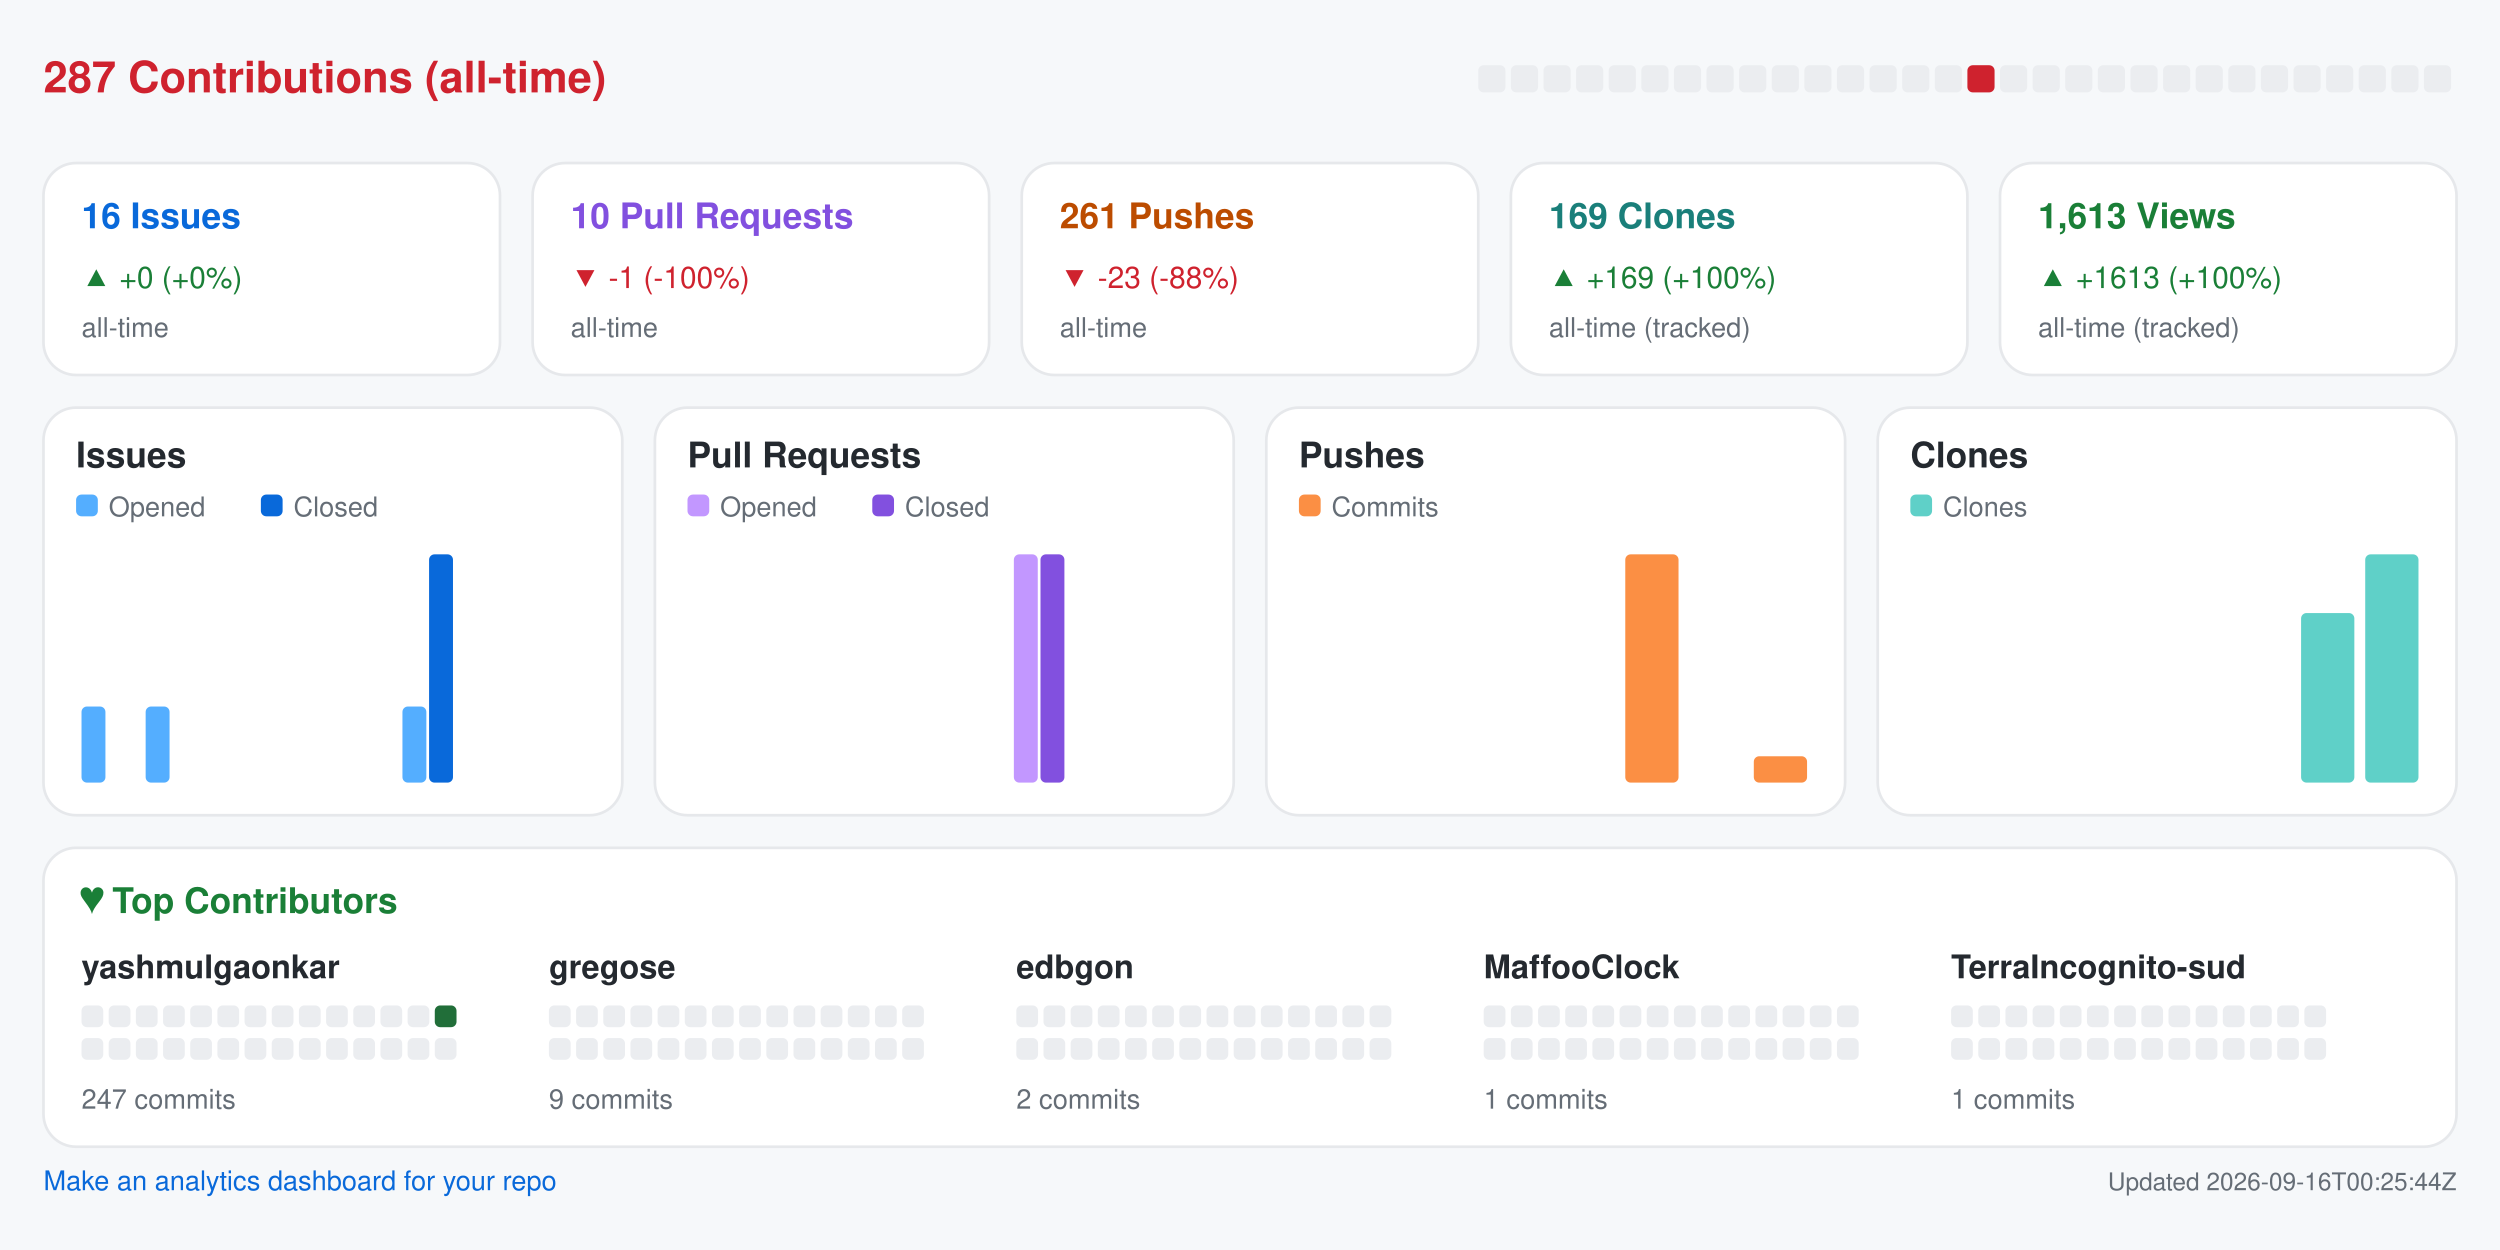
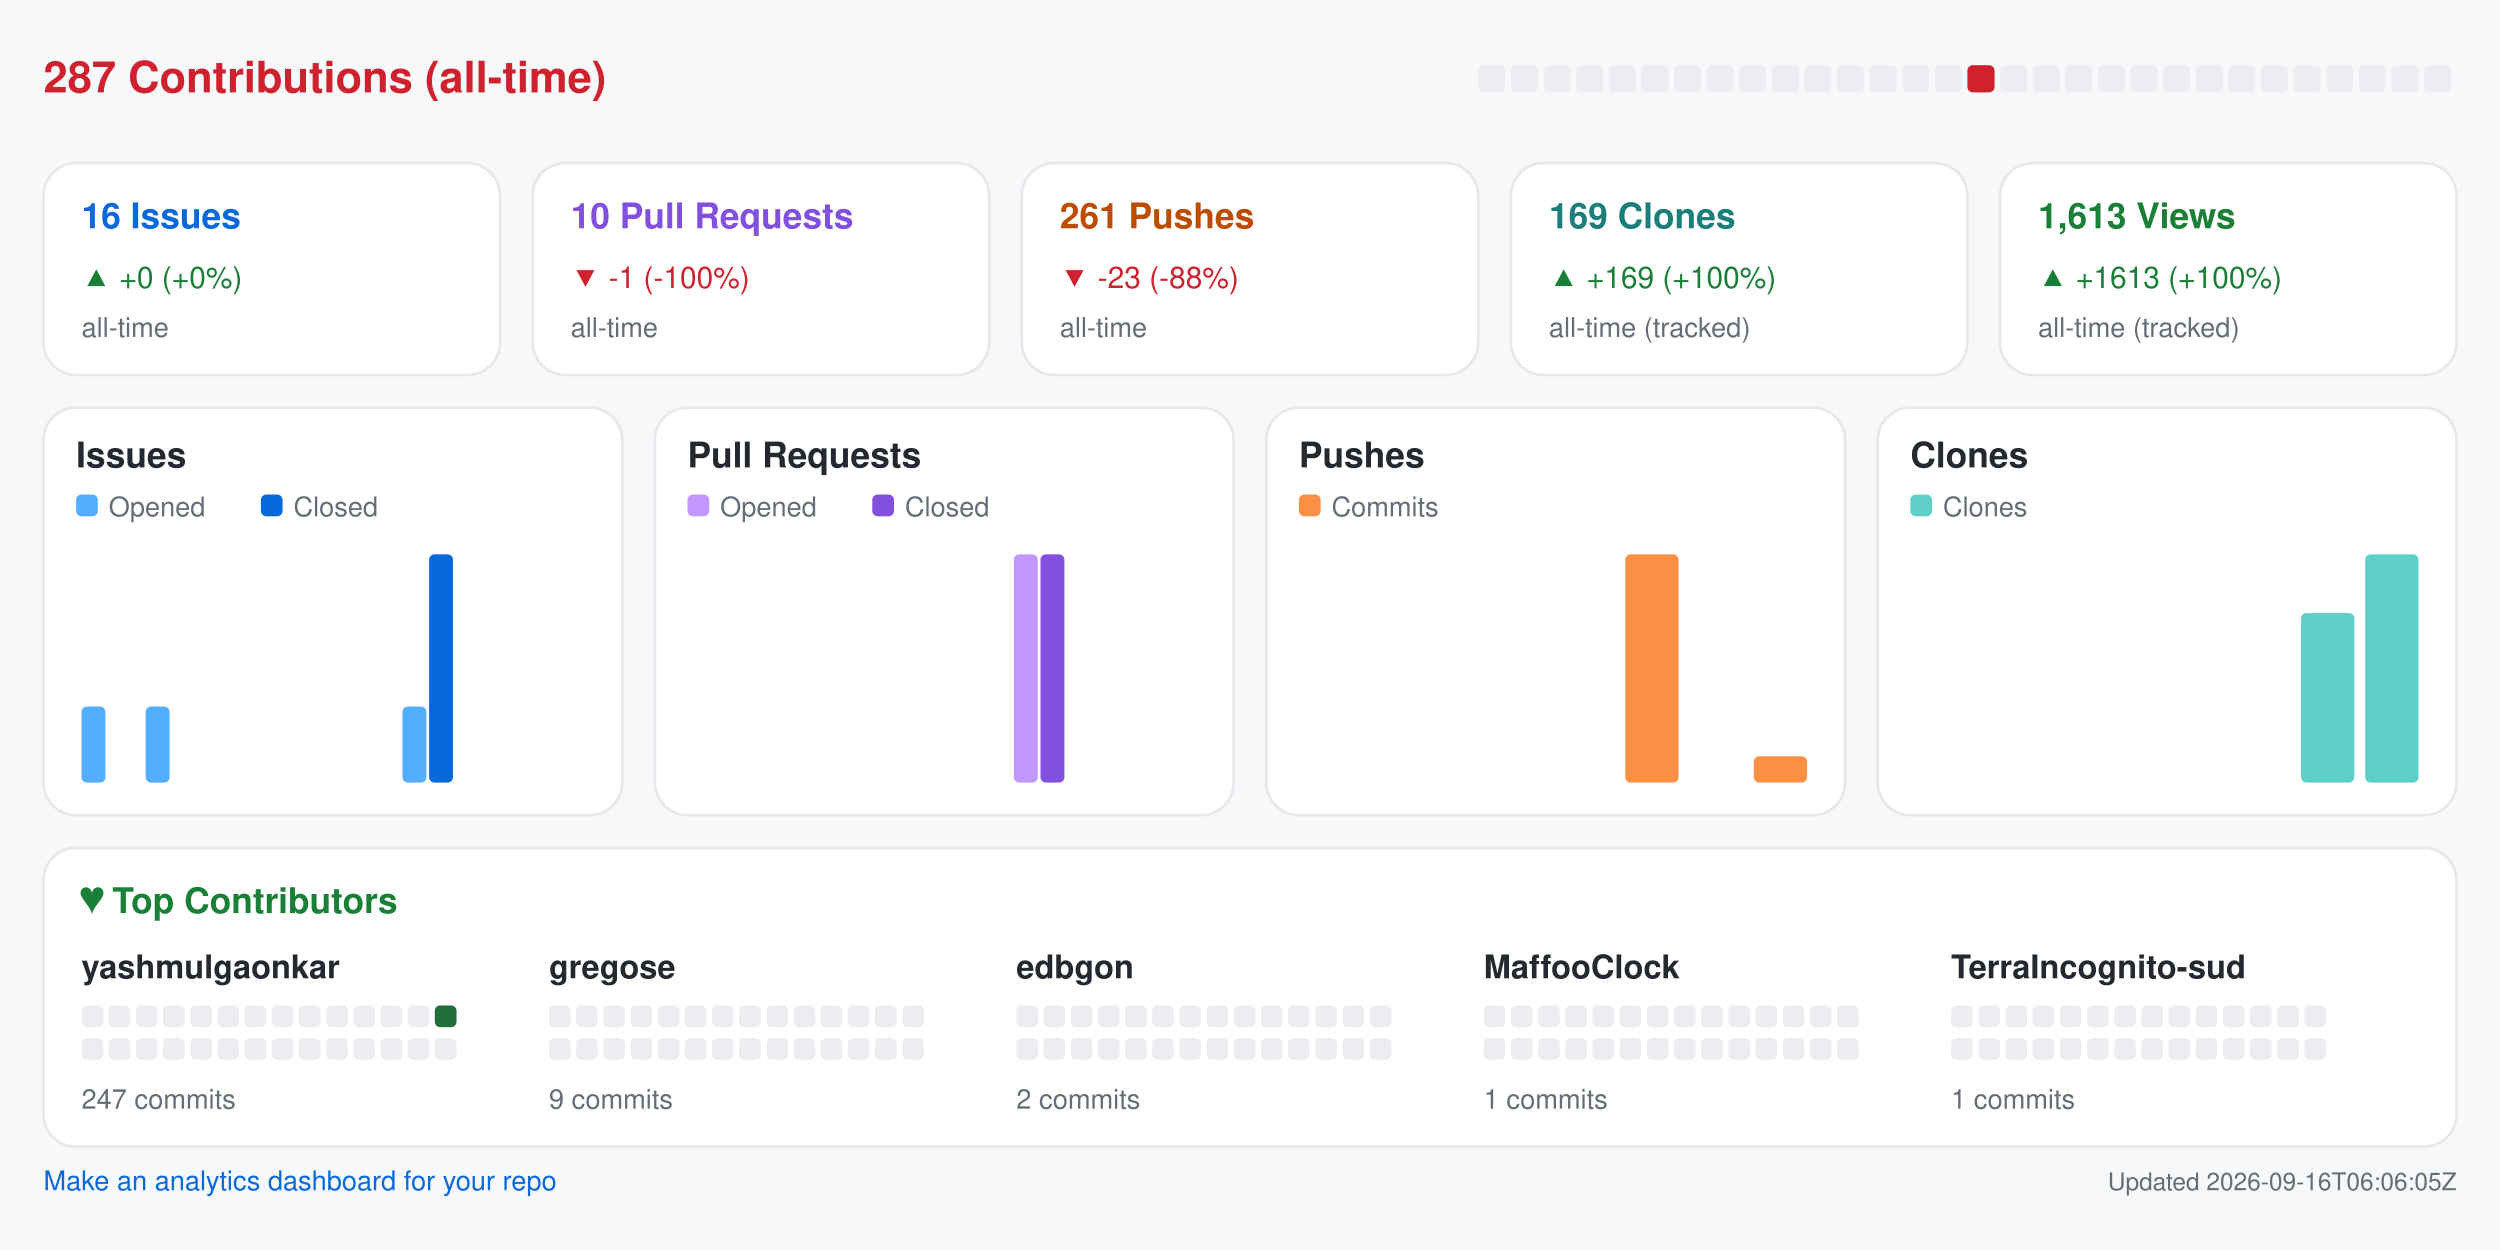
<svg xmlns="http://www.w3.org/2000/svg" width="920" height="460" viewBox="0 0 920 460" role="img" aria-label="Repository analytics for yashmulgaonkar/halo">
  <rect x="0.0" y="0.0" width="920.0" height="460.0" rx="0" fill="#f6f8fa" />
  <text x="16.0" y="34.0" fill="#cf222e" font-size="16" font-family="-apple-system,BlinkMacSystemFont,Segoe UI,Helvetica,Arial,sans-serif" font-weight="600" text-anchor="start">287 Contributions (all-time)</text>
  <rect x="544.0" y="24.0" width="10.0" height="10.0" rx="2" fill="#ebedf0" />
  <rect x="556.0" y="24.0" width="10.0" height="10.0" rx="2" fill="#ebedf0" />
  <rect x="568.0" y="24.0" width="10.0" height="10.0" rx="2" fill="#ebedf0" />
  <rect x="580.0" y="24.0" width="10.0" height="10.0" rx="2" fill="#ebedf0" />
  <rect x="592.0" y="24.0" width="10.0" height="10.0" rx="2" fill="#ebedf0" />
  <rect x="604.0" y="24.0" width="10.0" height="10.0" rx="2" fill="#ebedf0" />
  <rect x="616.0" y="24.0" width="10.0" height="10.0" rx="2" fill="#ebedf0" />
  <rect x="628.0" y="24.0" width="10.0" height="10.0" rx="2" fill="#ebedf0" />
  <rect x="640.0" y="24.0" width="10.0" height="10.0" rx="2" fill="#ebedf0" />
  <rect x="652.0" y="24.0" width="10.0" height="10.0" rx="2" fill="#ebedf0" />
  <rect x="664.0" y="24.0" width="10.0" height="10.0" rx="2" fill="#ebedf0" />
  <rect x="676.0" y="24.0" width="10.0" height="10.0" rx="2" fill="#ebedf0" />
  <rect x="688.0" y="24.0" width="10.0" height="10.0" rx="2" fill="#ebedf0" />
  <rect x="700.0" y="24.0" width="10.0" height="10.0" rx="2" fill="#ebedf0" />
  <rect x="712.0" y="24.0" width="10.0" height="10.0" rx="2" fill="#ebedf0" />
  <rect x="724.0" y="24.0" width="10.0" height="10.0" rx="2" fill="#cf222e" />
  <rect x="736.0" y="24.0" width="10.0" height="10.0" rx="2" fill="#ebedf0" />
  <rect x="748.0" y="24.0" width="10.0" height="10.0" rx="2" fill="#ebedf0" />
  <rect x="760.0" y="24.0" width="10.0" height="10.0" rx="2" fill="#ebedf0" />
  <rect x="772.0" y="24.0" width="10.0" height="10.0" rx="2" fill="#ebedf0" />
  <rect x="784.0" y="24.0" width="10.0" height="10.0" rx="2" fill="#ebedf0" />
  <rect x="796.0" y="24.0" width="10.0" height="10.0" rx="2" fill="#ebedf0" />
  <rect x="808.0" y="24.0" width="10.0" height="10.0" rx="2" fill="#ebedf0" />
  <rect x="820.0" y="24.0" width="10.0" height="10.0" rx="2" fill="#ebedf0" />
  <rect x="832.0" y="24.0" width="10.0" height="10.0" rx="2" fill="#ebedf0" />
  <rect x="844.0" y="24.0" width="10.0" height="10.0" rx="2" fill="#ebedf0" />
  <rect x="856.0" y="24.0" width="10.0" height="10.0" rx="2" fill="#ebedf0" />
  <rect x="868.0" y="24.0" width="10.0" height="10.0" rx="2" fill="#ebedf0" />
  <rect x="880.0" y="24.0" width="10.0" height="10.0" rx="2" fill="#ebedf0" />
  <rect x="892.0" y="24.0" width="10.0" height="10.0" rx="2" fill="#ebedf0" />
  <rect x="16.0" y="60.0" width="168.0" height="78.0" rx="12" fill="#ffffff" stroke="#e6e8eb" />
  <text x="30.0" y="84.0" fill="#0969da" font-size="13" font-family="-apple-system,BlinkMacSystemFont,Segoe UI,Helvetica,Arial,sans-serif" font-weight="600" text-anchor="start">16 Issues</text>
  <text x="30.0" y="106.0" fill="#1a7f37" font-size="11" font-family="-apple-system,BlinkMacSystemFont,Segoe UI,Helvetica,Arial,sans-serif" font-weight="400" text-anchor="start">▲ +0 (+0%)</text>
  <text x="30.0" y="124.0" fill="#656d76" font-size="10" font-family="-apple-system,BlinkMacSystemFont,Segoe UI,Helvetica,Arial,sans-serif" font-weight="400" text-anchor="start">all-time</text>
  <rect x="196.0" y="60.0" width="168.0" height="78.0" rx="12" fill="#ffffff" stroke="#e6e8eb" />
  <text x="210.0" y="84.0" fill="#8250df" font-size="13" font-family="-apple-system,BlinkMacSystemFont,Segoe UI,Helvetica,Arial,sans-serif" font-weight="600" text-anchor="start">10 Pull Requests</text>
  <text x="210.0" y="106.0" fill="#cf222e" font-size="11" font-family="-apple-system,BlinkMacSystemFont,Segoe UI,Helvetica,Arial,sans-serif" font-weight="400" text-anchor="start">▼ -1 (-100%)</text>
  <text x="210.0" y="124.0" fill="#656d76" font-size="10" font-family="-apple-system,BlinkMacSystemFont,Segoe UI,Helvetica,Arial,sans-serif" font-weight="400" text-anchor="start">all-time</text>
  <rect x="376.0" y="60.0" width="168.0" height="78.0" rx="12" fill="#ffffff" stroke="#e6e8eb" />
  <text x="390.0" y="84.0" fill="#bc4c00" font-size="13" font-family="-apple-system,BlinkMacSystemFont,Segoe UI,Helvetica,Arial,sans-serif" font-weight="600" text-anchor="start">261 Pushes</text>
  <text x="390.0" y="106.0" fill="#cf222e" font-size="11" font-family="-apple-system,BlinkMacSystemFont,Segoe UI,Helvetica,Arial,sans-serif" font-weight="400" text-anchor="start">▼ -23 (-88%)</text>
  <text x="390.0" y="124.0" fill="#656d76" font-size="10" font-family="-apple-system,BlinkMacSystemFont,Segoe UI,Helvetica,Arial,sans-serif" font-weight="400" text-anchor="start">all-time</text>
  <rect x="556.0" y="60.0" width="168.0" height="78.0" rx="12" fill="#ffffff" stroke="#e6e8eb" />
  <text x="570.0" y="84.0" fill="#1a7f7a" font-size="13" font-family="-apple-system,BlinkMacSystemFont,Segoe UI,Helvetica,Arial,sans-serif" font-weight="600" text-anchor="start">169 Clones</text>
  <text x="570.0" y="106.0" fill="#1a7f37" font-size="11" font-family="-apple-system,BlinkMacSystemFont,Segoe UI,Helvetica,Arial,sans-serif" font-weight="400" text-anchor="start">▲ +169 (+100%)</text>
  <text x="570.0" y="124.0" fill="#656d76" font-size="10" font-family="-apple-system,BlinkMacSystemFont,Segoe UI,Helvetica,Arial,sans-serif" font-weight="400" text-anchor="start">all-time (tracked)</text>
  <rect x="736.0" y="60.0" width="168.0" height="78.0" rx="12" fill="#ffffff" stroke="#e6e8eb" />
  <text x="750.0" y="84.0" fill="#1a7f37" font-size="13" font-family="-apple-system,BlinkMacSystemFont,Segoe UI,Helvetica,Arial,sans-serif" font-weight="600" text-anchor="start">1,613 Views</text>
  <text x="750.0" y="106.0" fill="#1a7f37" font-size="11" font-family="-apple-system,BlinkMacSystemFont,Segoe UI,Helvetica,Arial,sans-serif" font-weight="400" text-anchor="start">▲ +1613 (+100%)</text>
  <text x="750.0" y="124.0" fill="#656d76" font-size="10" font-family="-apple-system,BlinkMacSystemFont,Segoe UI,Helvetica,Arial,sans-serif" font-weight="400" text-anchor="start">all-time (tracked)</text>
  <rect x="16.0" y="150.0" width="213.0" height="150.0" rx="12" fill="#ffffff" stroke="#e6e8eb" />
  <text x="28.0" y="172.0" fill="#24292f" font-size="13" font-family="-apple-system,BlinkMacSystemFont,Segoe UI,Helvetica,Arial,sans-serif" font-weight="600" text-anchor="start">Issues</text>
  <rect x="28.0" y="182.0" width="8.0" height="8.0" rx="2" fill="#54aeff" />
  <text x="40.0" y="190.0" fill="#656d76" font-size="10" font-family="-apple-system,BlinkMacSystemFont,Segoe UI,Helvetica,Arial,sans-serif" font-weight="400" text-anchor="start">Opened</text>
  <rect x="96.0" y="182.0" width="8.0" height="8.0" rx="2" fill="#0969da" />
  <text x="108.0" y="190.0" fill="#656d76" font-size="10" font-family="-apple-system,BlinkMacSystemFont,Segoe UI,Helvetica,Arial,sans-serif" font-weight="400" text-anchor="start">Closed</text>
  <rect x="30.0" y="260.0" width="8.8" height="28.0" rx="2" fill="#54aeff" />
  <rect x="39.8" y="288.0" width="8.8" height="0.0" rx="2" fill="#0969da" />
  <rect x="53.6" y="260.0" width="8.8" height="28.0" rx="2" fill="#54aeff" />
  <rect x="63.4" y="288.0" width="8.8" height="0.0" rx="2" fill="#0969da" />
  <rect x="77.2" y="288.0" width="8.8" height="0.0" rx="2" fill="#54aeff" />
  <rect x="87.1" y="288.0" width="8.8" height="0.0" rx="2" fill="#0969da" />
  <rect x="100.9" y="288.0" width="8.8" height="0.0" rx="2" fill="#54aeff" />
  <rect x="110.7" y="288.0" width="8.8" height="0.0" rx="2" fill="#0969da" />
  <rect x="124.5" y="288.0" width="8.8" height="0.0" rx="2" fill="#54aeff" />
  <rect x="134.3" y="288.0" width="8.8" height="0.0" rx="2" fill="#0969da" />
  <rect x="148.1" y="260.0" width="8.8" height="28.0" rx="2" fill="#54aeff" />
  <rect x="157.9" y="204.0" width="8.8" height="84.0" rx="2" fill="#0969da" />
  <rect x="171.8" y="288.0" width="8.8" height="0.0" rx="2" fill="#54aeff" />
  <rect x="181.6" y="288.0" width="8.8" height="0.0" rx="2" fill="#0969da" />
  <rect x="195.4" y="288.0" width="8.8" height="0.0" rx="2" fill="#54aeff" />
  <rect x="205.2" y="288.0" width="8.8" height="0.0" rx="2" fill="#0969da" />
  <rect x="241.0" y="150.0" width="213.0" height="150.0" rx="12" fill="#ffffff" stroke="#e6e8eb" />
  <text x="253.0" y="172.0" fill="#24292f" font-size="13" font-family="-apple-system,BlinkMacSystemFont,Segoe UI,Helvetica,Arial,sans-serif" font-weight="600" text-anchor="start">Pull Requests</text>
  <rect x="253.0" y="182.0" width="8.0" height="8.0" rx="2" fill="#c297ff" />
  <text x="265.0" y="190.0" fill="#656d76" font-size="10" font-family="-apple-system,BlinkMacSystemFont,Segoe UI,Helvetica,Arial,sans-serif" font-weight="400" text-anchor="start">Opened</text>
  <rect x="321.0" y="182.0" width="8.0" height="8.0" rx="2" fill="#8250df" />
  <text x="333.0" y="190.0" fill="#656d76" font-size="10" font-family="-apple-system,BlinkMacSystemFont,Segoe UI,Helvetica,Arial,sans-serif" font-weight="400" text-anchor="start">Closed</text>
  <rect x="255.0" y="288.0" width="8.8" height="0.0" rx="2" fill="#c297ff" />
  <rect x="264.8" y="288.0" width="8.8" height="0.0" rx="2" fill="#8250df" />
  <rect x="278.6" y="288.0" width="8.8" height="0.0" rx="2" fill="#c297ff" />
  <rect x="288.4" y="288.0" width="8.8" height="0.0" rx="2" fill="#8250df" />
  <rect x="302.2" y="288.0" width="8.8" height="0.0" rx="2" fill="#c297ff" />
  <rect x="312.1" y="288.0" width="8.8" height="0.0" rx="2" fill="#8250df" />
  <rect x="325.9" y="288.0" width="8.8" height="0.0" rx="2" fill="#c297ff" />
  <rect x="335.7" y="288.0" width="8.8" height="0.0" rx="2" fill="#8250df" />
  <rect x="349.5" y="288.0" width="8.8" height="0.0" rx="2" fill="#c297ff" />
  <rect x="359.3" y="288.0" width="8.8" height="0.0" rx="2" fill="#8250df" />
  <rect x="373.1" y="204.0" width="8.8" height="84.0" rx="2" fill="#c297ff" />
  <rect x="382.9" y="204.0" width="8.8" height="84.0" rx="2" fill="#8250df" />
  <rect x="396.8" y="288.0" width="8.8" height="0.0" rx="2" fill="#c297ff" />
  <rect x="406.6" y="288.0" width="8.8" height="0.0" rx="2" fill="#8250df" />
  <rect x="420.4" y="288.0" width="8.8" height="0.0" rx="2" fill="#c297ff" />
  <rect x="430.2" y="288.0" width="8.8" height="0.0" rx="2" fill="#8250df" />
  <rect x="466.0" y="150.0" width="213.0" height="150.0" rx="12" fill="#ffffff" stroke="#e6e8eb" />
  <text x="478.0" y="172.0" fill="#24292f" font-size="13" font-family="-apple-system,BlinkMacSystemFont,Segoe UI,Helvetica,Arial,sans-serif" font-weight="600" text-anchor="start">Pushes</text>
  <rect x="478.0" y="182.0" width="8.0" height="8.0" rx="2" fill="#fb8f44" />
  <text x="490.0" y="190.0" fill="#656d76" font-size="10" font-family="-apple-system,BlinkMacSystemFont,Segoe UI,Helvetica,Arial,sans-serif" font-weight="400" text-anchor="start">Commits</text>
  <rect x="480.0" y="288.0" width="19.6" height="0.0" rx="2" fill="#fb8f44" />
  <rect x="503.6" y="288.0" width="19.6" height="0.0" rx="2" fill="#fb8f44" />
  <rect x="527.2" y="288.0" width="19.6" height="0.0" rx="2" fill="#fb8f44" />
  <rect x="550.9" y="288.0" width="19.6" height="0.0" rx="2" fill="#fb8f44" />
  <rect x="574.5" y="288.0" width="19.6" height="0.0" rx="2" fill="#fb8f44" />
  <rect x="598.1" y="204.0" width="19.6" height="84.0" rx="2" fill="#fb8f44" />
  <rect x="621.8" y="288.0" width="19.6" height="0.0" rx="2" fill="#fb8f44" />
  <rect x="645.4" y="278.3" width="19.6" height="9.7" rx="2" fill="#fb8f44" />
  <rect x="691.0" y="150.0" width="213.0" height="150.0" rx="12" fill="#ffffff" stroke="#e6e8eb" />
  <text x="703.0" y="172.0" fill="#24292f" font-size="13" font-family="-apple-system,BlinkMacSystemFont,Segoe UI,Helvetica,Arial,sans-serif" font-weight="600" text-anchor="start">Clones</text>
  <rect x="703.0" y="182.0" width="8.0" height="8.0" rx="2" fill="#5fd0c8" />
  <text x="715.0" y="190.0" fill="#656d76" font-size="10" font-family="-apple-system,BlinkMacSystemFont,Segoe UI,Helvetica,Arial,sans-serif" font-weight="400" text-anchor="start">Clones</text>
  <rect x="705.0" y="288.0" width="19.6" height="0.0" rx="2" fill="#5fd0c8" />
  <rect x="728.6" y="288.0" width="19.6" height="0.0" rx="2" fill="#5fd0c8" />
  <rect x="752.2" y="288.0" width="19.6" height="0.0" rx="2" fill="#5fd0c8" />
  <rect x="775.9" y="288.0" width="19.6" height="0.0" rx="2" fill="#5fd0c8" />
  <rect x="799.5" y="288.0" width="19.6" height="0.0" rx="2" fill="#5fd0c8" />
  <rect x="823.1" y="288.0" width="19.6" height="0.0" rx="2" fill="#5fd0c8" />
  <rect x="846.8" y="225.6" width="19.6" height="62.4" rx="2" fill="#5fd0c8" />
  <rect x="870.4" y="204.0" width="19.6" height="84.0" rx="2" fill="#5fd0c8" />
  <rect x="16.0" y="312.0" width="888.0" height="110.0" rx="12" fill="#ffffff" stroke="#e6e8eb" />
  <text x="30.0" y="336.0" fill="#1a7f37" font-size="13" font-family="-apple-system,BlinkMacSystemFont,Segoe UI,Helvetica,Arial,sans-serif" font-weight="600" text-anchor="start">♥  Top Contributors</text>
  <text x="30.0" y="360.0" fill="#24292f" font-size="12" font-family="-apple-system,BlinkMacSystemFont,Segoe UI,Helvetica,Arial,sans-serif" font-weight="600" text-anchor="start">yashmulgaonkar</text>
  <rect x="30.0" y="370.0" width="8.0" height="8.0" rx="2" fill="#ebedf0" />
  <rect x="40.0" y="370.0" width="8.0" height="8.0" rx="2" fill="#ebedf0" />
  <rect x="50.0" y="370.0" width="8.0" height="8.0" rx="2" fill="#ebedf0" />
  <rect x="60.0" y="370.0" width="8.0" height="8.0" rx="2" fill="#ebedf0" />
  <rect x="70.0" y="370.0" width="8.0" height="8.0" rx="2" fill="#ebedf0" />
  <rect x="80.0" y="370.0" width="8.0" height="8.0" rx="2" fill="#ebedf0" />
  <rect x="90.0" y="370.0" width="8.0" height="8.0" rx="2" fill="#ebedf0" />
  <rect x="100.0" y="370.0" width="8.0" height="8.0" rx="2" fill="#ebedf0" />
  <rect x="110.0" y="370.0" width="8.0" height="8.0" rx="2" fill="#ebedf0" />
  <rect x="120.0" y="370.0" width="8.0" height="8.0" rx="2" fill="#ebedf0" />
  <rect x="130.0" y="370.0" width="8.0" height="8.0" rx="2" fill="#ebedf0" />
  <rect x="140.0" y="370.0" width="8.0" height="8.0" rx="2" fill="#ebedf0" />
  <rect x="150.0" y="370.0" width="8.0" height="8.0" rx="2" fill="#ebedf0" />
  <rect x="160.0" y="370.0" width="8.0" height="8.0" rx="2" fill="#216e39" />
  <rect x="30.0" y="382.0" width="8.0" height="8.0" rx="2" fill="#ebedf0" />
  <rect x="40.0" y="382.0" width="8.0" height="8.0" rx="2" fill="#ebedf0" />
  <rect x="50.0" y="382.0" width="8.0" height="8.0" rx="2" fill="#ebedf0" />
  <rect x="60.0" y="382.0" width="8.0" height="8.0" rx="2" fill="#ebedf0" />
  <rect x="70.0" y="382.0" width="8.0" height="8.0" rx="2" fill="#ebedf0" />
  <rect x="80.0" y="382.0" width="8.0" height="8.0" rx="2" fill="#ebedf0" />
  <rect x="90.0" y="382.0" width="8.0" height="8.0" rx="2" fill="#ebedf0" />
  <rect x="100.0" y="382.0" width="8.0" height="8.0" rx="2" fill="#ebedf0" />
  <rect x="110.0" y="382.0" width="8.0" height="8.0" rx="2" fill="#ebedf0" />
  <rect x="120.0" y="382.0" width="8.0" height="8.0" rx="2" fill="#ebedf0" />
  <rect x="130.0" y="382.0" width="8.0" height="8.0" rx="2" fill="#ebedf0" />
  <rect x="140.0" y="382.0" width="8.0" height="8.0" rx="2" fill="#ebedf0" />
  <rect x="150.0" y="382.0" width="8.0" height="8.0" rx="2" fill="#ebedf0" />
  <rect x="160.0" y="382.0" width="8.0" height="8.0" rx="2" fill="#ebedf0" />
  <text x="30.0" y="408.0" fill="#656d76" font-size="10" font-family="-apple-system,BlinkMacSystemFont,Segoe UI,Helvetica,Arial,sans-serif" font-weight="400" text-anchor="start">247 commits</text>
  <text x="202.0" y="360.0" fill="#24292f" font-size="12" font-family="-apple-system,BlinkMacSystemFont,Segoe UI,Helvetica,Arial,sans-serif" font-weight="600" text-anchor="start">gregose</text>
  <rect x="202.0" y="370.0" width="8.0" height="8.0" rx="2" fill="#ebedf0" />
  <rect x="212.0" y="370.0" width="8.0" height="8.0" rx="2" fill="#ebedf0" />
  <rect x="222.0" y="370.0" width="8.0" height="8.0" rx="2" fill="#ebedf0" />
  <rect x="232.0" y="370.0" width="8.0" height="8.0" rx="2" fill="#ebedf0" />
  <rect x="242.0" y="370.0" width="8.0" height="8.0" rx="2" fill="#ebedf0" />
  <rect x="252.0" y="370.0" width="8.0" height="8.0" rx="2" fill="#ebedf0" />
  <rect x="262.0" y="370.0" width="8.0" height="8.0" rx="2" fill="#ebedf0" />
  <rect x="272.0" y="370.0" width="8.0" height="8.0" rx="2" fill="#ebedf0" />
  <rect x="282.0" y="370.0" width="8.0" height="8.0" rx="2" fill="#ebedf0" />
  <rect x="292.0" y="370.0" width="8.0" height="8.0" rx="2" fill="#ebedf0" />
  <rect x="302.0" y="370.0" width="8.0" height="8.0" rx="2" fill="#ebedf0" />
  <rect x="312.0" y="370.0" width="8.0" height="8.0" rx="2" fill="#ebedf0" />
  <rect x="322.0" y="370.0" width="8.0" height="8.0" rx="2" fill="#ebedf0" />
  <rect x="332.0" y="370.0" width="8.0" height="8.0" rx="2" fill="#ebedf0" />
  <rect x="202.0" y="382.0" width="8.0" height="8.0" rx="2" fill="#ebedf0" />
  <rect x="212.0" y="382.0" width="8.0" height="8.0" rx="2" fill="#ebedf0" />
  <rect x="222.0" y="382.0" width="8.0" height="8.0" rx="2" fill="#ebedf0" />
  <rect x="232.0" y="382.0" width="8.0" height="8.0" rx="2" fill="#ebedf0" />
  <rect x="242.0" y="382.0" width="8.0" height="8.0" rx="2" fill="#ebedf0" />
  <rect x="252.0" y="382.0" width="8.0" height="8.0" rx="2" fill="#ebedf0" />
  <rect x="262.0" y="382.0" width="8.0" height="8.0" rx="2" fill="#ebedf0" />
  <rect x="272.0" y="382.0" width="8.0" height="8.0" rx="2" fill="#ebedf0" />
  <rect x="282.0" y="382.0" width="8.0" height="8.0" rx="2" fill="#ebedf0" />
  <rect x="292.0" y="382.0" width="8.0" height="8.0" rx="2" fill="#ebedf0" />
  <rect x="302.0" y="382.0" width="8.0" height="8.0" rx="2" fill="#ebedf0" />
  <rect x="312.0" y="382.0" width="8.0" height="8.0" rx="2" fill="#ebedf0" />
  <rect x="322.0" y="382.0" width="8.0" height="8.0" rx="2" fill="#ebedf0" />
  <rect x="332.0" y="382.0" width="8.0" height="8.0" rx="2" fill="#ebedf0" />
  <text x="202.0" y="408.0" fill="#656d76" font-size="10" font-family="-apple-system,BlinkMacSystemFont,Segoe UI,Helvetica,Arial,sans-serif" font-weight="400" text-anchor="start">9 commits</text>
  <text x="374.0" y="360.0" fill="#24292f" font-size="12" font-family="-apple-system,BlinkMacSystemFont,Segoe UI,Helvetica,Arial,sans-serif" font-weight="600" text-anchor="start">edbgon</text>
  <rect x="374.0" y="370.0" width="8.0" height="8.0" rx="2" fill="#ebedf0" />
  <rect x="384.0" y="370.0" width="8.0" height="8.0" rx="2" fill="#ebedf0" />
  <rect x="394.0" y="370.0" width="8.0" height="8.0" rx="2" fill="#ebedf0" />
  <rect x="404.0" y="370.0" width="8.0" height="8.0" rx="2" fill="#ebedf0" />
  <rect x="414.0" y="370.0" width="8.0" height="8.0" rx="2" fill="#ebedf0" />
  <rect x="424.0" y="370.0" width="8.0" height="8.0" rx="2" fill="#ebedf0" />
  <rect x="434.0" y="370.0" width="8.0" height="8.0" rx="2" fill="#ebedf0" />
  <rect x="444.0" y="370.0" width="8.0" height="8.0" rx="2" fill="#ebedf0" />
  <rect x="454.0" y="370.0" width="8.0" height="8.0" rx="2" fill="#ebedf0" />
  <rect x="464.0" y="370.0" width="8.0" height="8.0" rx="2" fill="#ebedf0" />
  <rect x="474.0" y="370.0" width="8.0" height="8.0" rx="2" fill="#ebedf0" />
  <rect x="484.0" y="370.0" width="8.0" height="8.0" rx="2" fill="#ebedf0" />
  <rect x="494.0" y="370.0" width="8.0" height="8.0" rx="2" fill="#ebedf0" />
  <rect x="504.0" y="370.0" width="8.0" height="8.0" rx="2" fill="#ebedf0" />
  <rect x="374.0" y="382.0" width="8.0" height="8.0" rx="2" fill="#ebedf0" />
  <rect x="384.0" y="382.0" width="8.0" height="8.0" rx="2" fill="#ebedf0" />
  <rect x="394.0" y="382.0" width="8.0" height="8.0" rx="2" fill="#ebedf0" />
  <rect x="404.0" y="382.0" width="8.0" height="8.0" rx="2" fill="#ebedf0" />
  <rect x="414.0" y="382.0" width="8.0" height="8.0" rx="2" fill="#ebedf0" />
  <rect x="424.0" y="382.0" width="8.0" height="8.0" rx="2" fill="#ebedf0" />
  <rect x="434.0" y="382.0" width="8.0" height="8.0" rx="2" fill="#ebedf0" />
  <rect x="444.0" y="382.0" width="8.0" height="8.0" rx="2" fill="#ebedf0" />
  <rect x="454.0" y="382.0" width="8.0" height="8.0" rx="2" fill="#ebedf0" />
  <rect x="464.0" y="382.0" width="8.0" height="8.0" rx="2" fill="#ebedf0" />
  <rect x="474.0" y="382.0" width="8.0" height="8.0" rx="2" fill="#ebedf0" />
  <rect x="484.0" y="382.0" width="8.0" height="8.0" rx="2" fill="#ebedf0" />
  <rect x="494.0" y="382.0" width="8.0" height="8.0" rx="2" fill="#ebedf0" />
  <rect x="504.0" y="382.0" width="8.0" height="8.0" rx="2" fill="#ebedf0" />
  <text x="374.0" y="408.0" fill="#656d76" font-size="10" font-family="-apple-system,BlinkMacSystemFont,Segoe UI,Helvetica,Arial,sans-serif" font-weight="400" text-anchor="start">2 commits</text>
  <text x="546.0" y="360.0" fill="#24292f" font-size="12" font-family="-apple-system,BlinkMacSystemFont,Segoe UI,Helvetica,Arial,sans-serif" font-weight="600" text-anchor="start">MaffooClock</text>
  <rect x="546.0" y="370.0" width="8.0" height="8.0" rx="2" fill="#ebedf0" />
  <rect x="556.0" y="370.0" width="8.0" height="8.0" rx="2" fill="#ebedf0" />
  <rect x="566.0" y="370.0" width="8.0" height="8.0" rx="2" fill="#ebedf0" />
  <rect x="576.0" y="370.0" width="8.0" height="8.0" rx="2" fill="#ebedf0" />
  <rect x="586.0" y="370.0" width="8.0" height="8.0" rx="2" fill="#ebedf0" />
  <rect x="596.0" y="370.0" width="8.0" height="8.0" rx="2" fill="#ebedf0" />
  <rect x="606.0" y="370.0" width="8.0" height="8.0" rx="2" fill="#ebedf0" />
  <rect x="616.0" y="370.0" width="8.0" height="8.0" rx="2" fill="#ebedf0" />
  <rect x="626.0" y="370.0" width="8.0" height="8.0" rx="2" fill="#ebedf0" />
  <rect x="636.0" y="370.0" width="8.0" height="8.0" rx="2" fill="#ebedf0" />
  <rect x="646.0" y="370.0" width="8.0" height="8.0" rx="2" fill="#ebedf0" />
  <rect x="656.0" y="370.0" width="8.0" height="8.0" rx="2" fill="#ebedf0" />
  <rect x="666.0" y="370.0" width="8.0" height="8.0" rx="2" fill="#ebedf0" />
  <rect x="676.0" y="370.0" width="8.0" height="8.0" rx="2" fill="#ebedf0" />
  <rect x="546.0" y="382.0" width="8.0" height="8.0" rx="2" fill="#ebedf0" />
  <rect x="556.0" y="382.0" width="8.0" height="8.0" rx="2" fill="#ebedf0" />
  <rect x="566.0" y="382.0" width="8.0" height="8.0" rx="2" fill="#ebedf0" />
  <rect x="576.0" y="382.0" width="8.0" height="8.0" rx="2" fill="#ebedf0" />
  <rect x="586.0" y="382.0" width="8.0" height="8.0" rx="2" fill="#ebedf0" />
  <rect x="596.0" y="382.0" width="8.0" height="8.0" rx="2" fill="#ebedf0" />
  <rect x="606.0" y="382.0" width="8.0" height="8.0" rx="2" fill="#ebedf0" />
  <rect x="616.0" y="382.0" width="8.0" height="8.0" rx="2" fill="#ebedf0" />
  <rect x="626.0" y="382.0" width="8.0" height="8.0" rx="2" fill="#ebedf0" />
  <rect x="636.0" y="382.0" width="8.0" height="8.0" rx="2" fill="#ebedf0" />
  <rect x="646.0" y="382.0" width="8.0" height="8.0" rx="2" fill="#ebedf0" />
  <rect x="656.0" y="382.0" width="8.0" height="8.0" rx="2" fill="#ebedf0" />
  <rect x="666.0" y="382.0" width="8.0" height="8.0" rx="2" fill="#ebedf0" />
  <rect x="676.0" y="382.0" width="8.0" height="8.0" rx="2" fill="#ebedf0" />
  <text x="546.0" y="408.0" fill="#656d76" font-size="10" font-family="-apple-system,BlinkMacSystemFont,Segoe UI,Helvetica,Arial,sans-serif" font-weight="400" text-anchor="start">1 commits</text>
  <text x="718.0" y="360.0" fill="#24292f" font-size="12" font-family="-apple-system,BlinkMacSystemFont,Segoe UI,Helvetica,Arial,sans-serif" font-weight="600" text-anchor="start">TerraIncognito-sud</text>
  <rect x="718.0" y="370.0" width="8.0" height="8.0" rx="2" fill="#ebedf0" />
  <rect x="728.0" y="370.0" width="8.0" height="8.0" rx="2" fill="#ebedf0" />
  <rect x="738.0" y="370.0" width="8.0" height="8.0" rx="2" fill="#ebedf0" />
  <rect x="748.0" y="370.0" width="8.0" height="8.0" rx="2" fill="#ebedf0" />
  <rect x="758.0" y="370.0" width="8.0" height="8.0" rx="2" fill="#ebedf0" />
  <rect x="768.0" y="370.0" width="8.0" height="8.0" rx="2" fill="#ebedf0" />
  <rect x="778.0" y="370.0" width="8.0" height="8.0" rx="2" fill="#ebedf0" />
  <rect x="788.0" y="370.0" width="8.0" height="8.0" rx="2" fill="#ebedf0" />
  <rect x="798.0" y="370.0" width="8.0" height="8.0" rx="2" fill="#ebedf0" />
  <rect x="808.0" y="370.0" width="8.0" height="8.0" rx="2" fill="#ebedf0" />
  <rect x="818.0" y="370.0" width="8.0" height="8.0" rx="2" fill="#ebedf0" />
  <rect x="828.0" y="370.0" width="8.0" height="8.0" rx="2" fill="#ebedf0" />
  <rect x="838.0" y="370.0" width="8.0" height="8.0" rx="2" fill="#ebedf0" />
  <rect x="848.0" y="370.0" width="8.0" height="8.0" rx="2" fill="#ebedf0" />
  <rect x="718.0" y="382.0" width="8.0" height="8.0" rx="2" fill="#ebedf0" />
  <rect x="728.0" y="382.0" width="8.0" height="8.0" rx="2" fill="#ebedf0" />
  <rect x="738.0" y="382.0" width="8.0" height="8.0" rx="2" fill="#ebedf0" />
  <rect x="748.0" y="382.0" width="8.0" height="8.0" rx="2" fill="#ebedf0" />
  <rect x="758.0" y="382.0" width="8.0" height="8.0" rx="2" fill="#ebedf0" />
  <rect x="768.0" y="382.0" width="8.0" height="8.0" rx="2" fill="#ebedf0" />
  <rect x="778.0" y="382.0" width="8.0" height="8.0" rx="2" fill="#ebedf0" />
  <rect x="788.0" y="382.0" width="8.0" height="8.0" rx="2" fill="#ebedf0" />
  <rect x="798.0" y="382.0" width="8.0" height="8.0" rx="2" fill="#ebedf0" />
  <rect x="808.0" y="382.0" width="8.0" height="8.0" rx="2" fill="#ebedf0" />
  <rect x="818.0" y="382.0" width="8.0" height="8.0" rx="2" fill="#ebedf0" />
  <rect x="828.0" y="382.0" width="8.0" height="8.0" rx="2" fill="#ebedf0" />
  <rect x="838.0" y="382.0" width="8.0" height="8.0" rx="2" fill="#ebedf0" />
  <rect x="848.0" y="382.0" width="8.0" height="8.0" rx="2" fill="#ebedf0" />
  <text x="718.0" y="408.0" fill="#656d76" font-size="10" font-family="-apple-system,BlinkMacSystemFont,Segoe UI,Helvetica,Arial,sans-serif" font-weight="400" text-anchor="start">1 commits</text>
  <a href="https://github.com/yashmulgaonkar/repo-analytics" target="_blank" rel="noopener noreferrer">
    <text x="16.0" y="438.0" fill="#0969da" font-size="10" font-family="-apple-system,BlinkMacSystemFont,Segoe UI,Helvetica,Arial,sans-serif" font-weight="400" text-anchor="start">Make an analytics dashboard for your repo</text>
  </a>
-   <text x="904.0" y="438.0" fill="#656d76" font-size="9" font-family="-apple-system,BlinkMacSystemFont,Segoe UI,Helvetica,Arial,sans-serif" font-weight="400" text-anchor="end">Updated 2026-09-16T00:25:44Z</text>
+   <text x="904.0" y="438.0" fill="#656d76" font-size="9" font-family="-apple-system,BlinkMacSystemFont,Segoe UI,Helvetica,Arial,sans-serif" font-weight="400" text-anchor="end">Updated 2026-09-16T06:06:05Z</text>
</svg>
